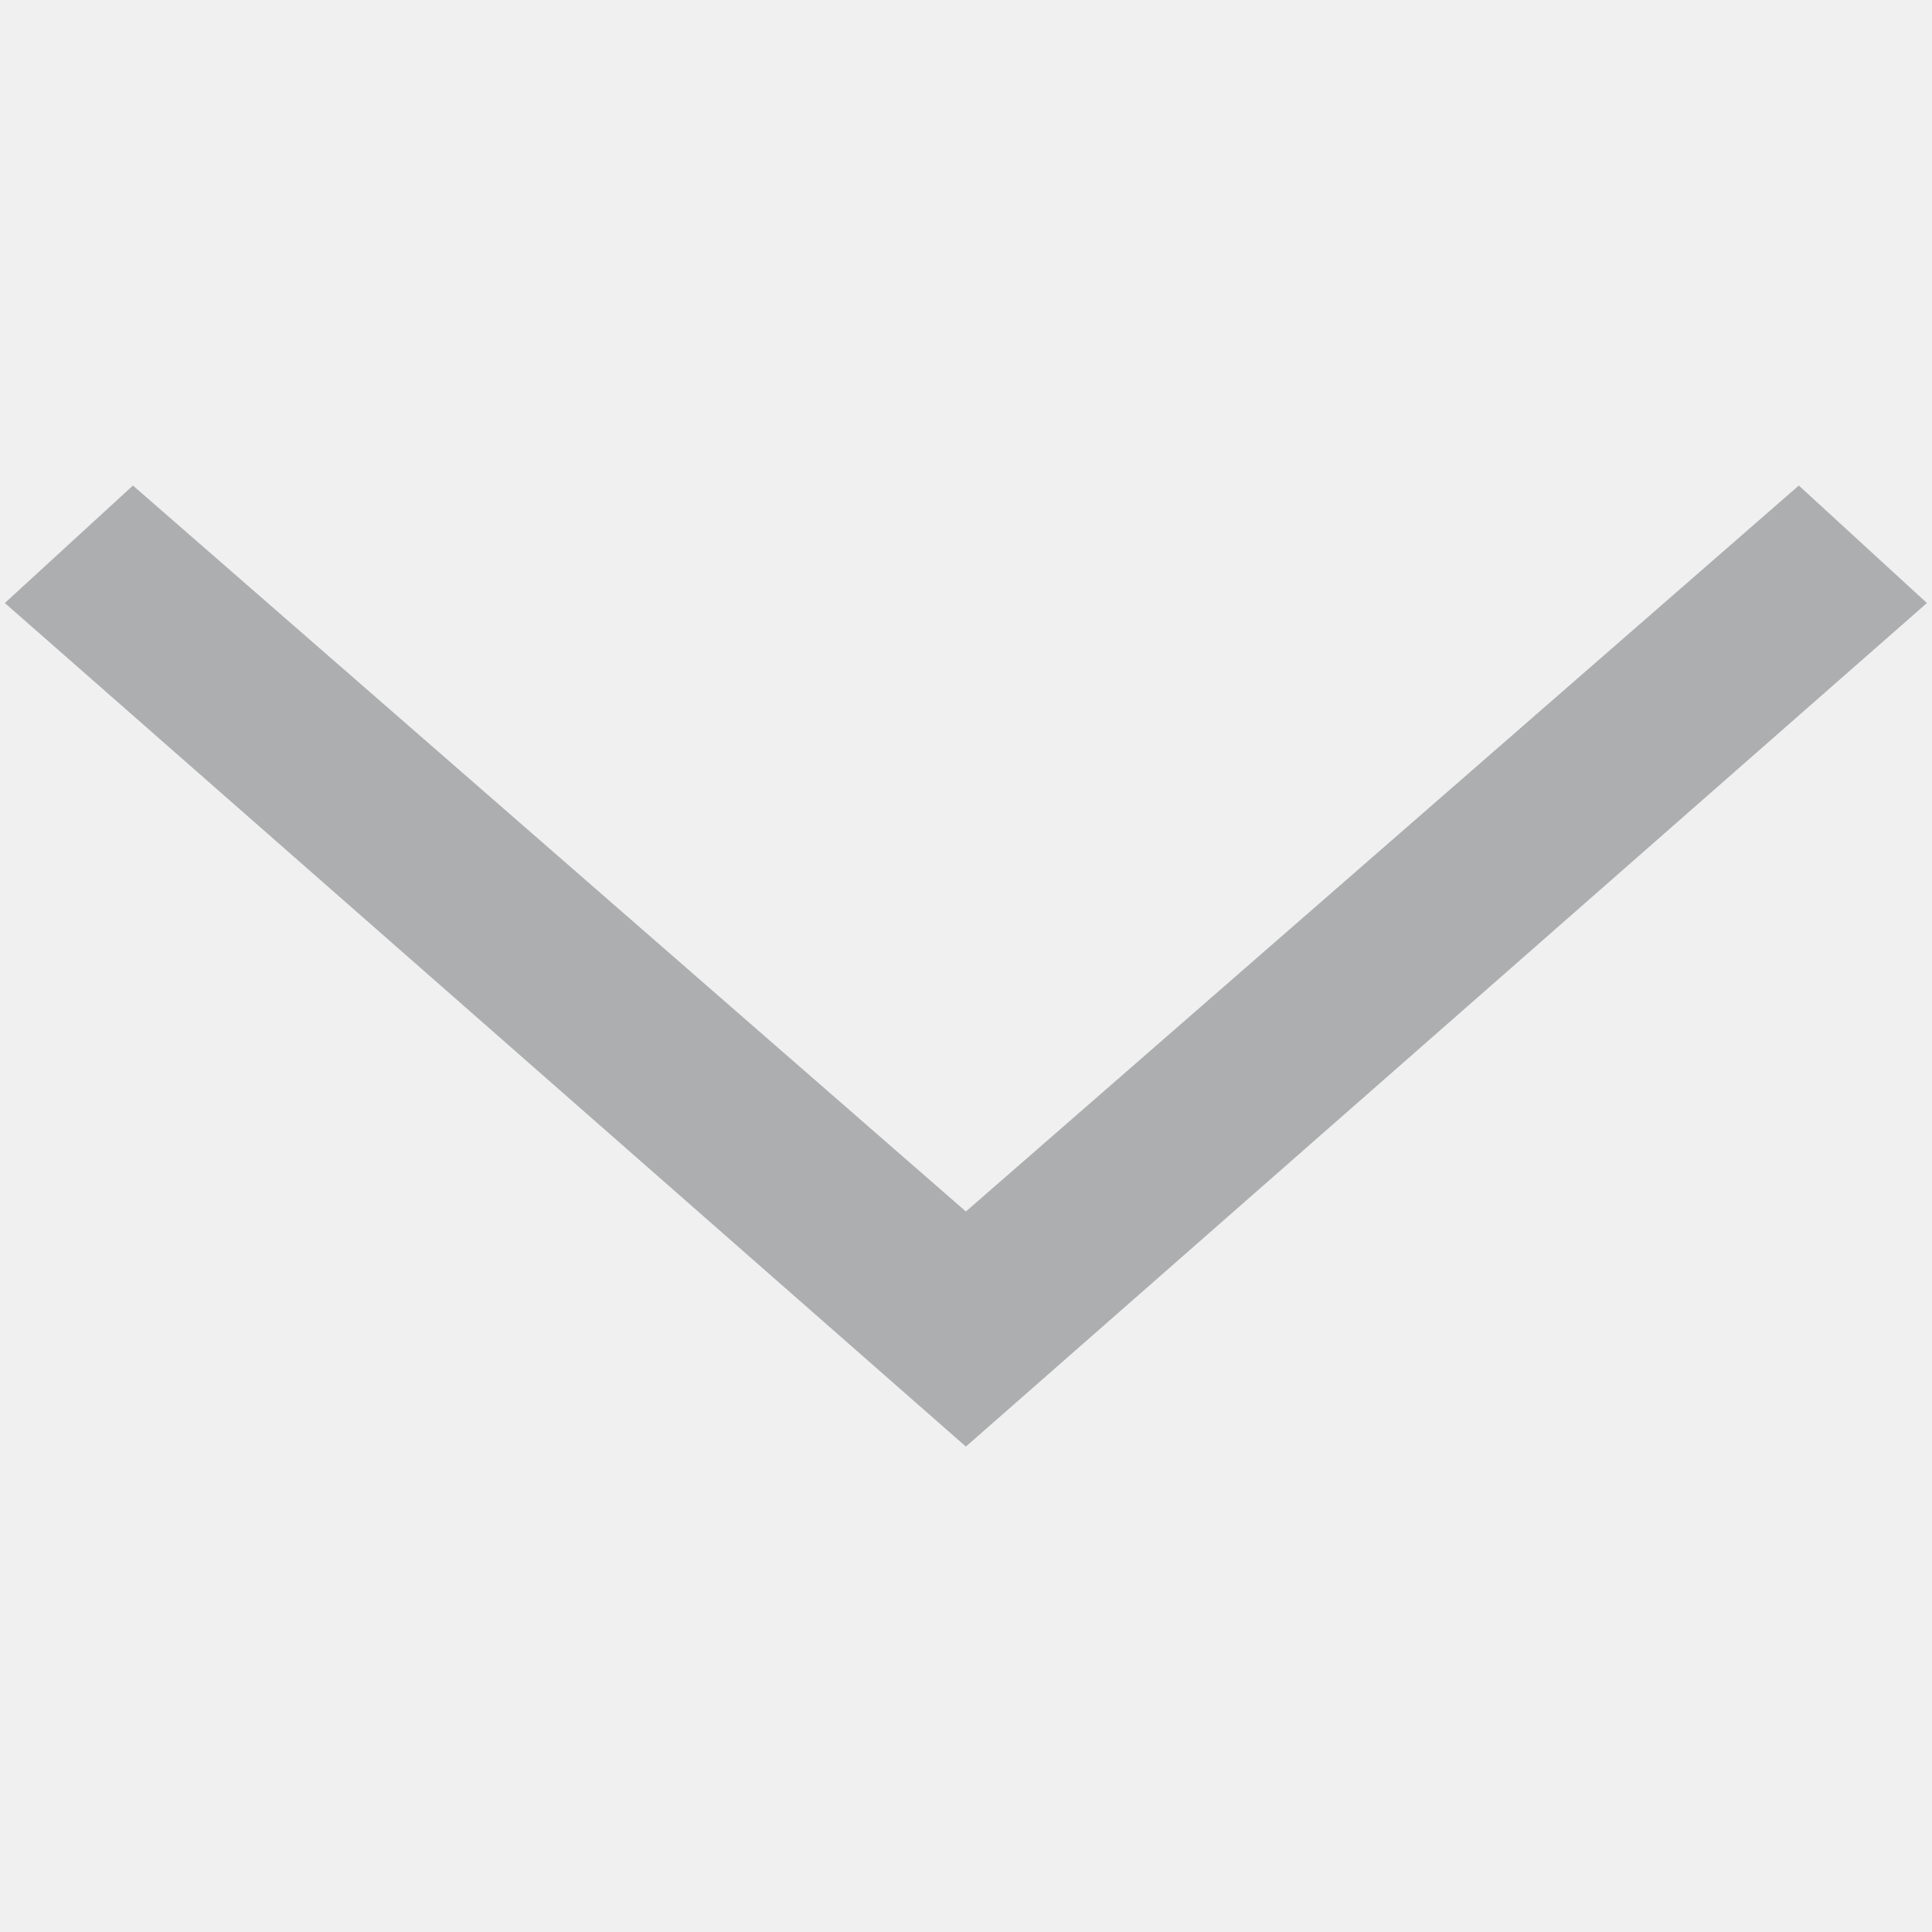
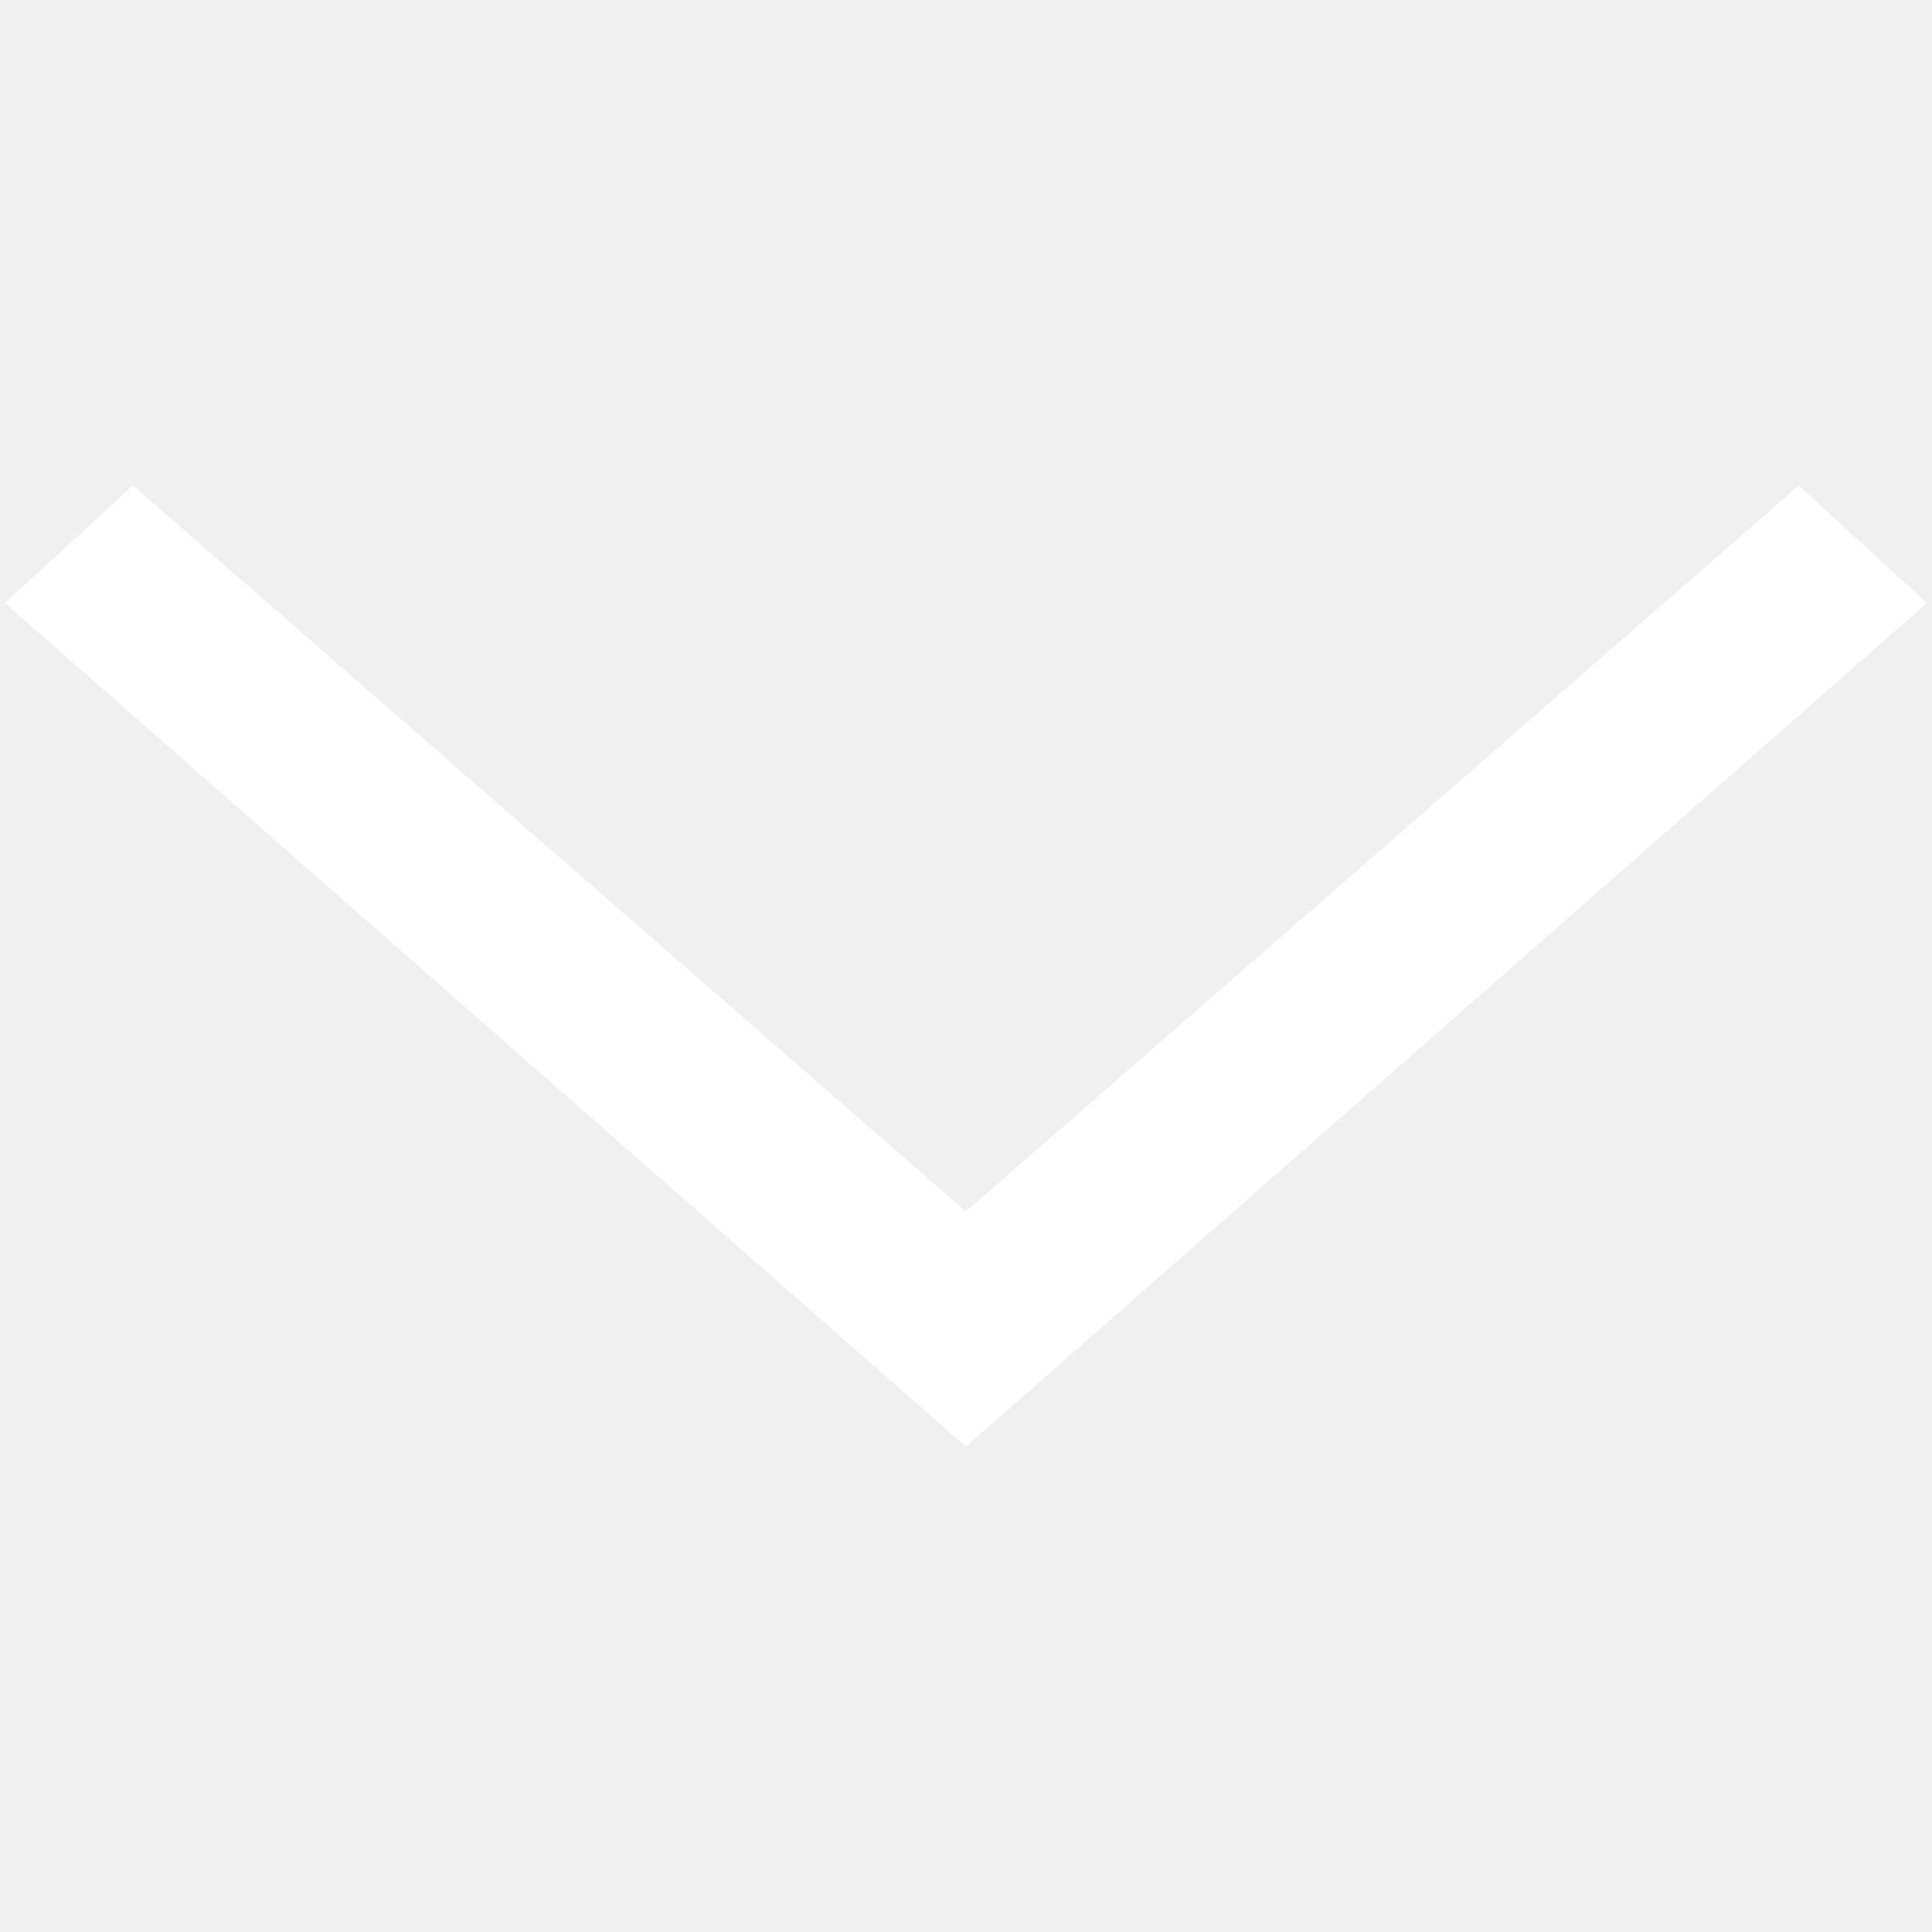
<svg xmlns="http://www.w3.org/2000/svg" viewBox="0 0 16 16">
-   <path fill="#adaeaf" d="m8,10.034l-6.899,-6.013l-1.061,0.973l7.959,6.986l7.959,-6.986l-1.061,-0.973l-6.899,6.013z" />
+   <path fill="#fff" d="m8,10.034l-6.899,-6.013l-1.061,0.973l7.959,6.986l7.959,-6.986l-1.061,-0.973l-6.899,6.013z" />
</svg>
